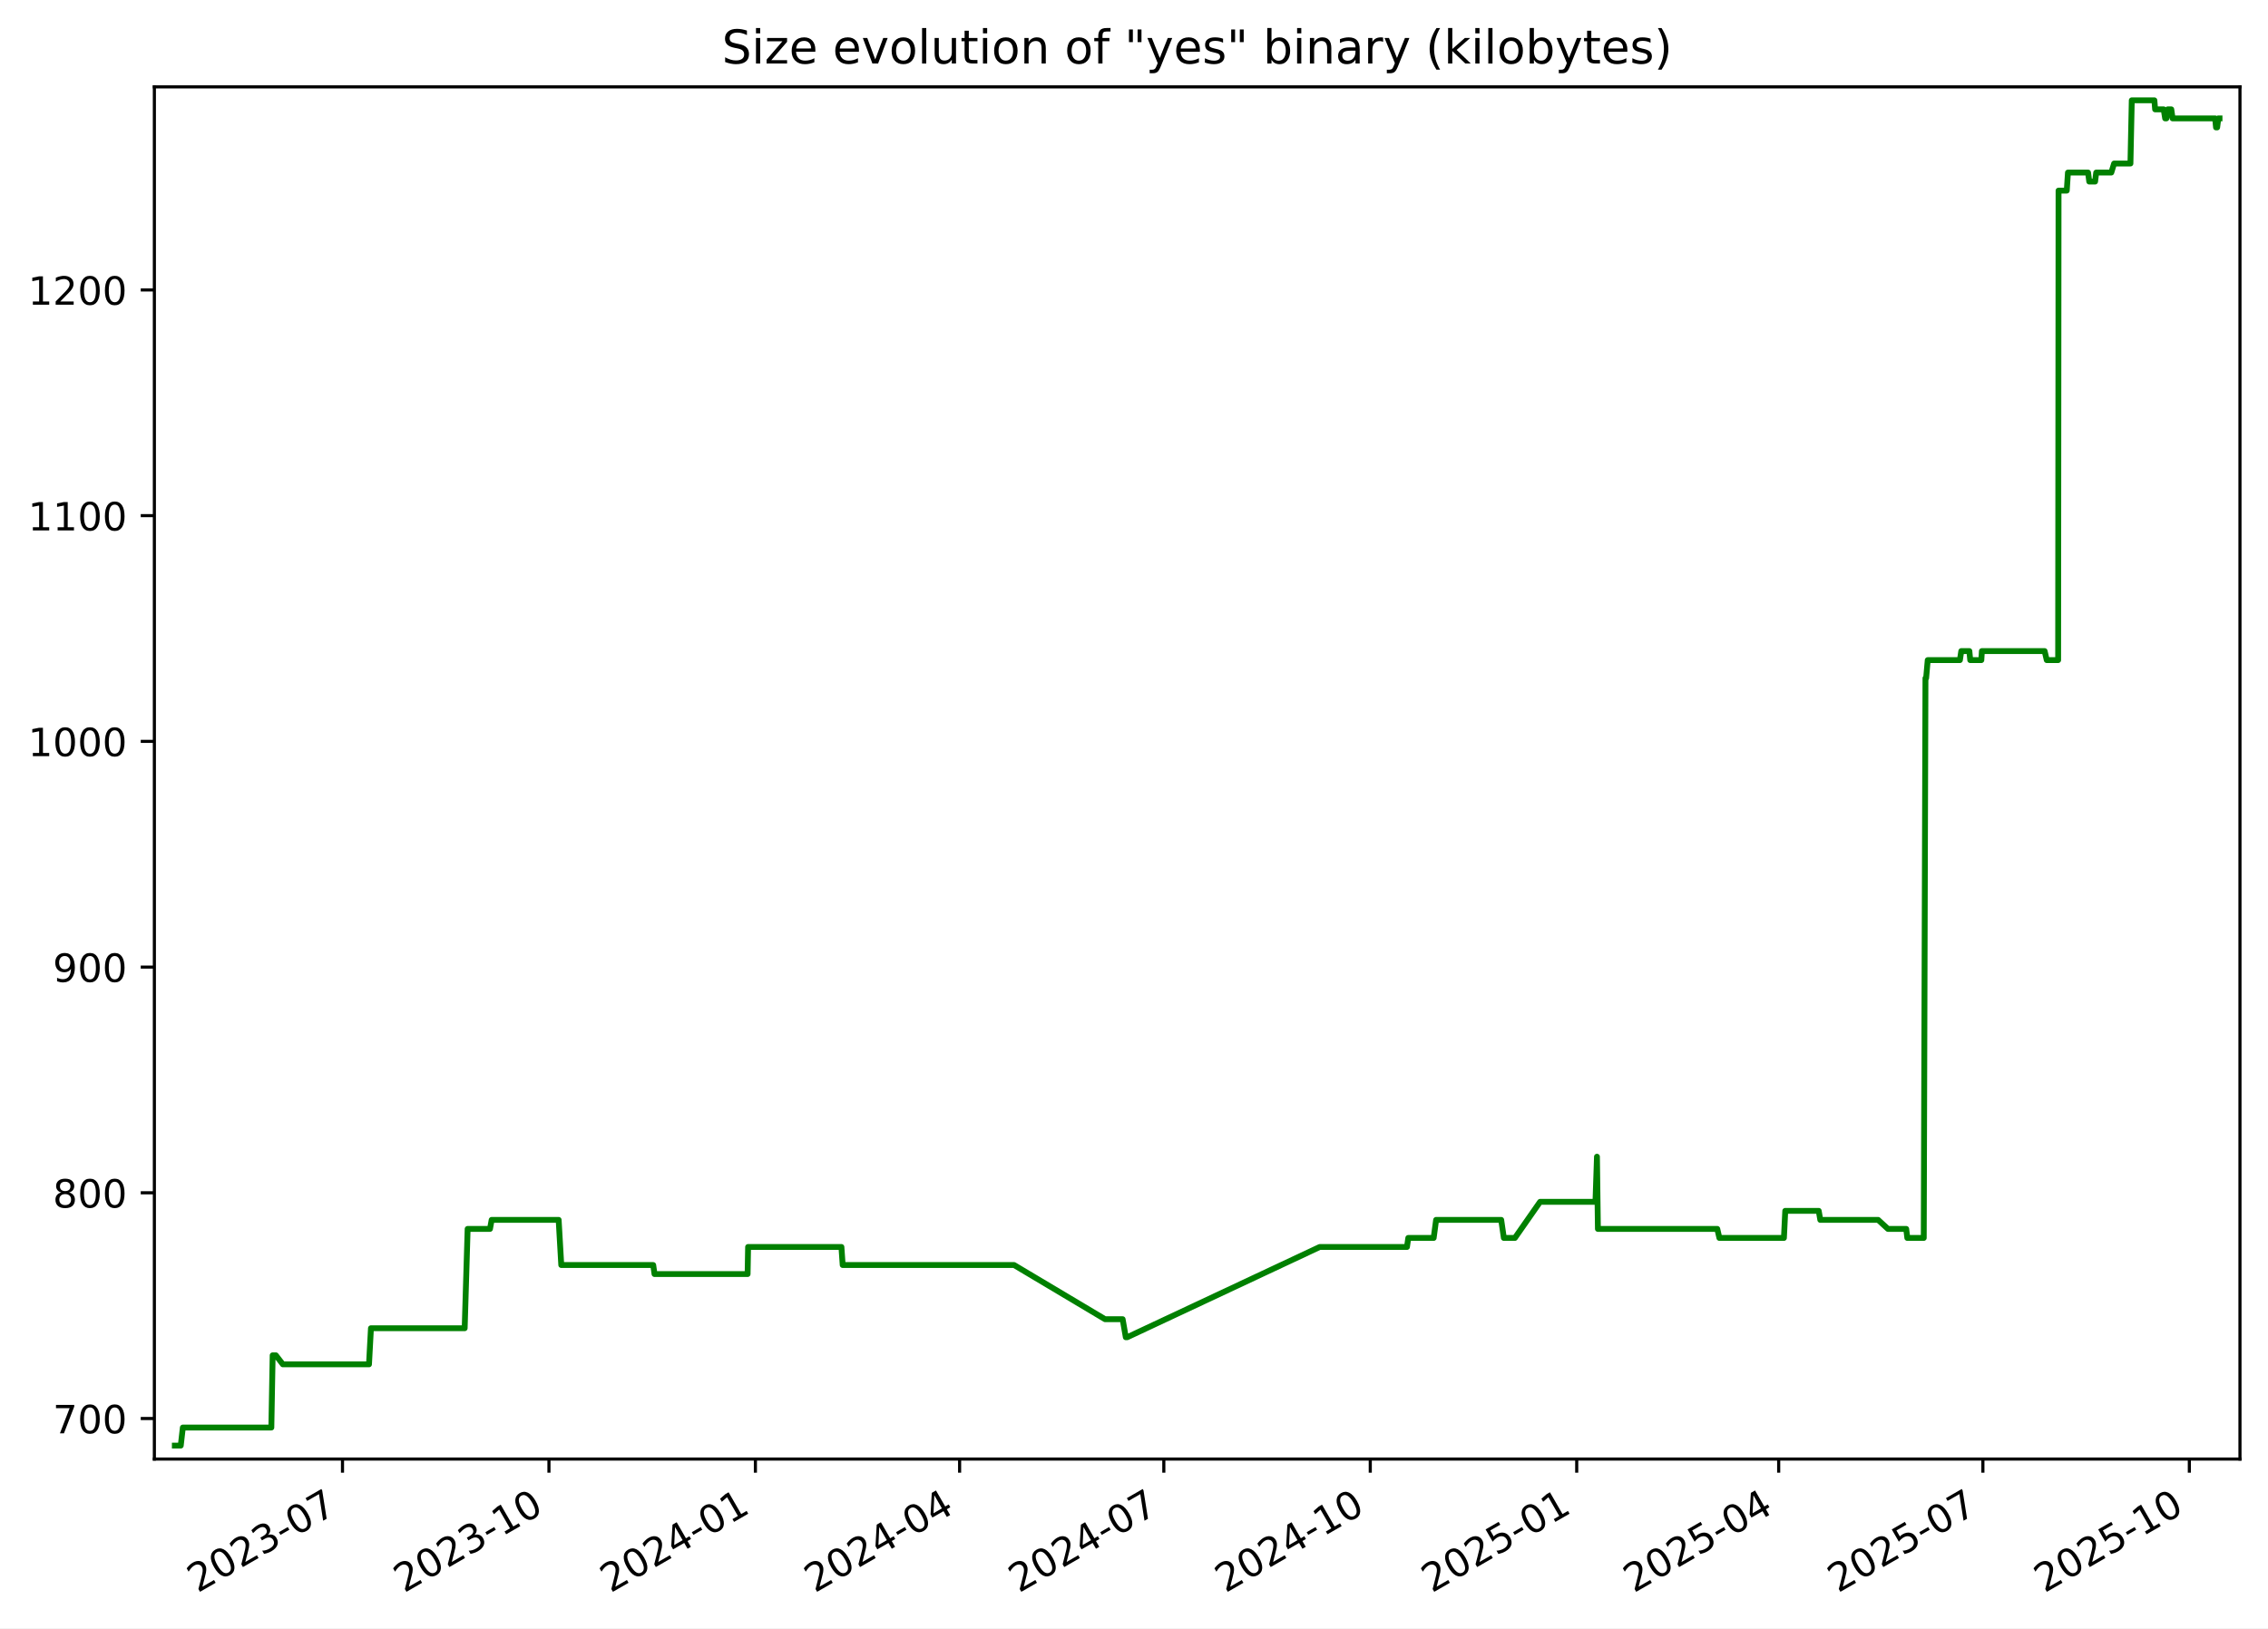
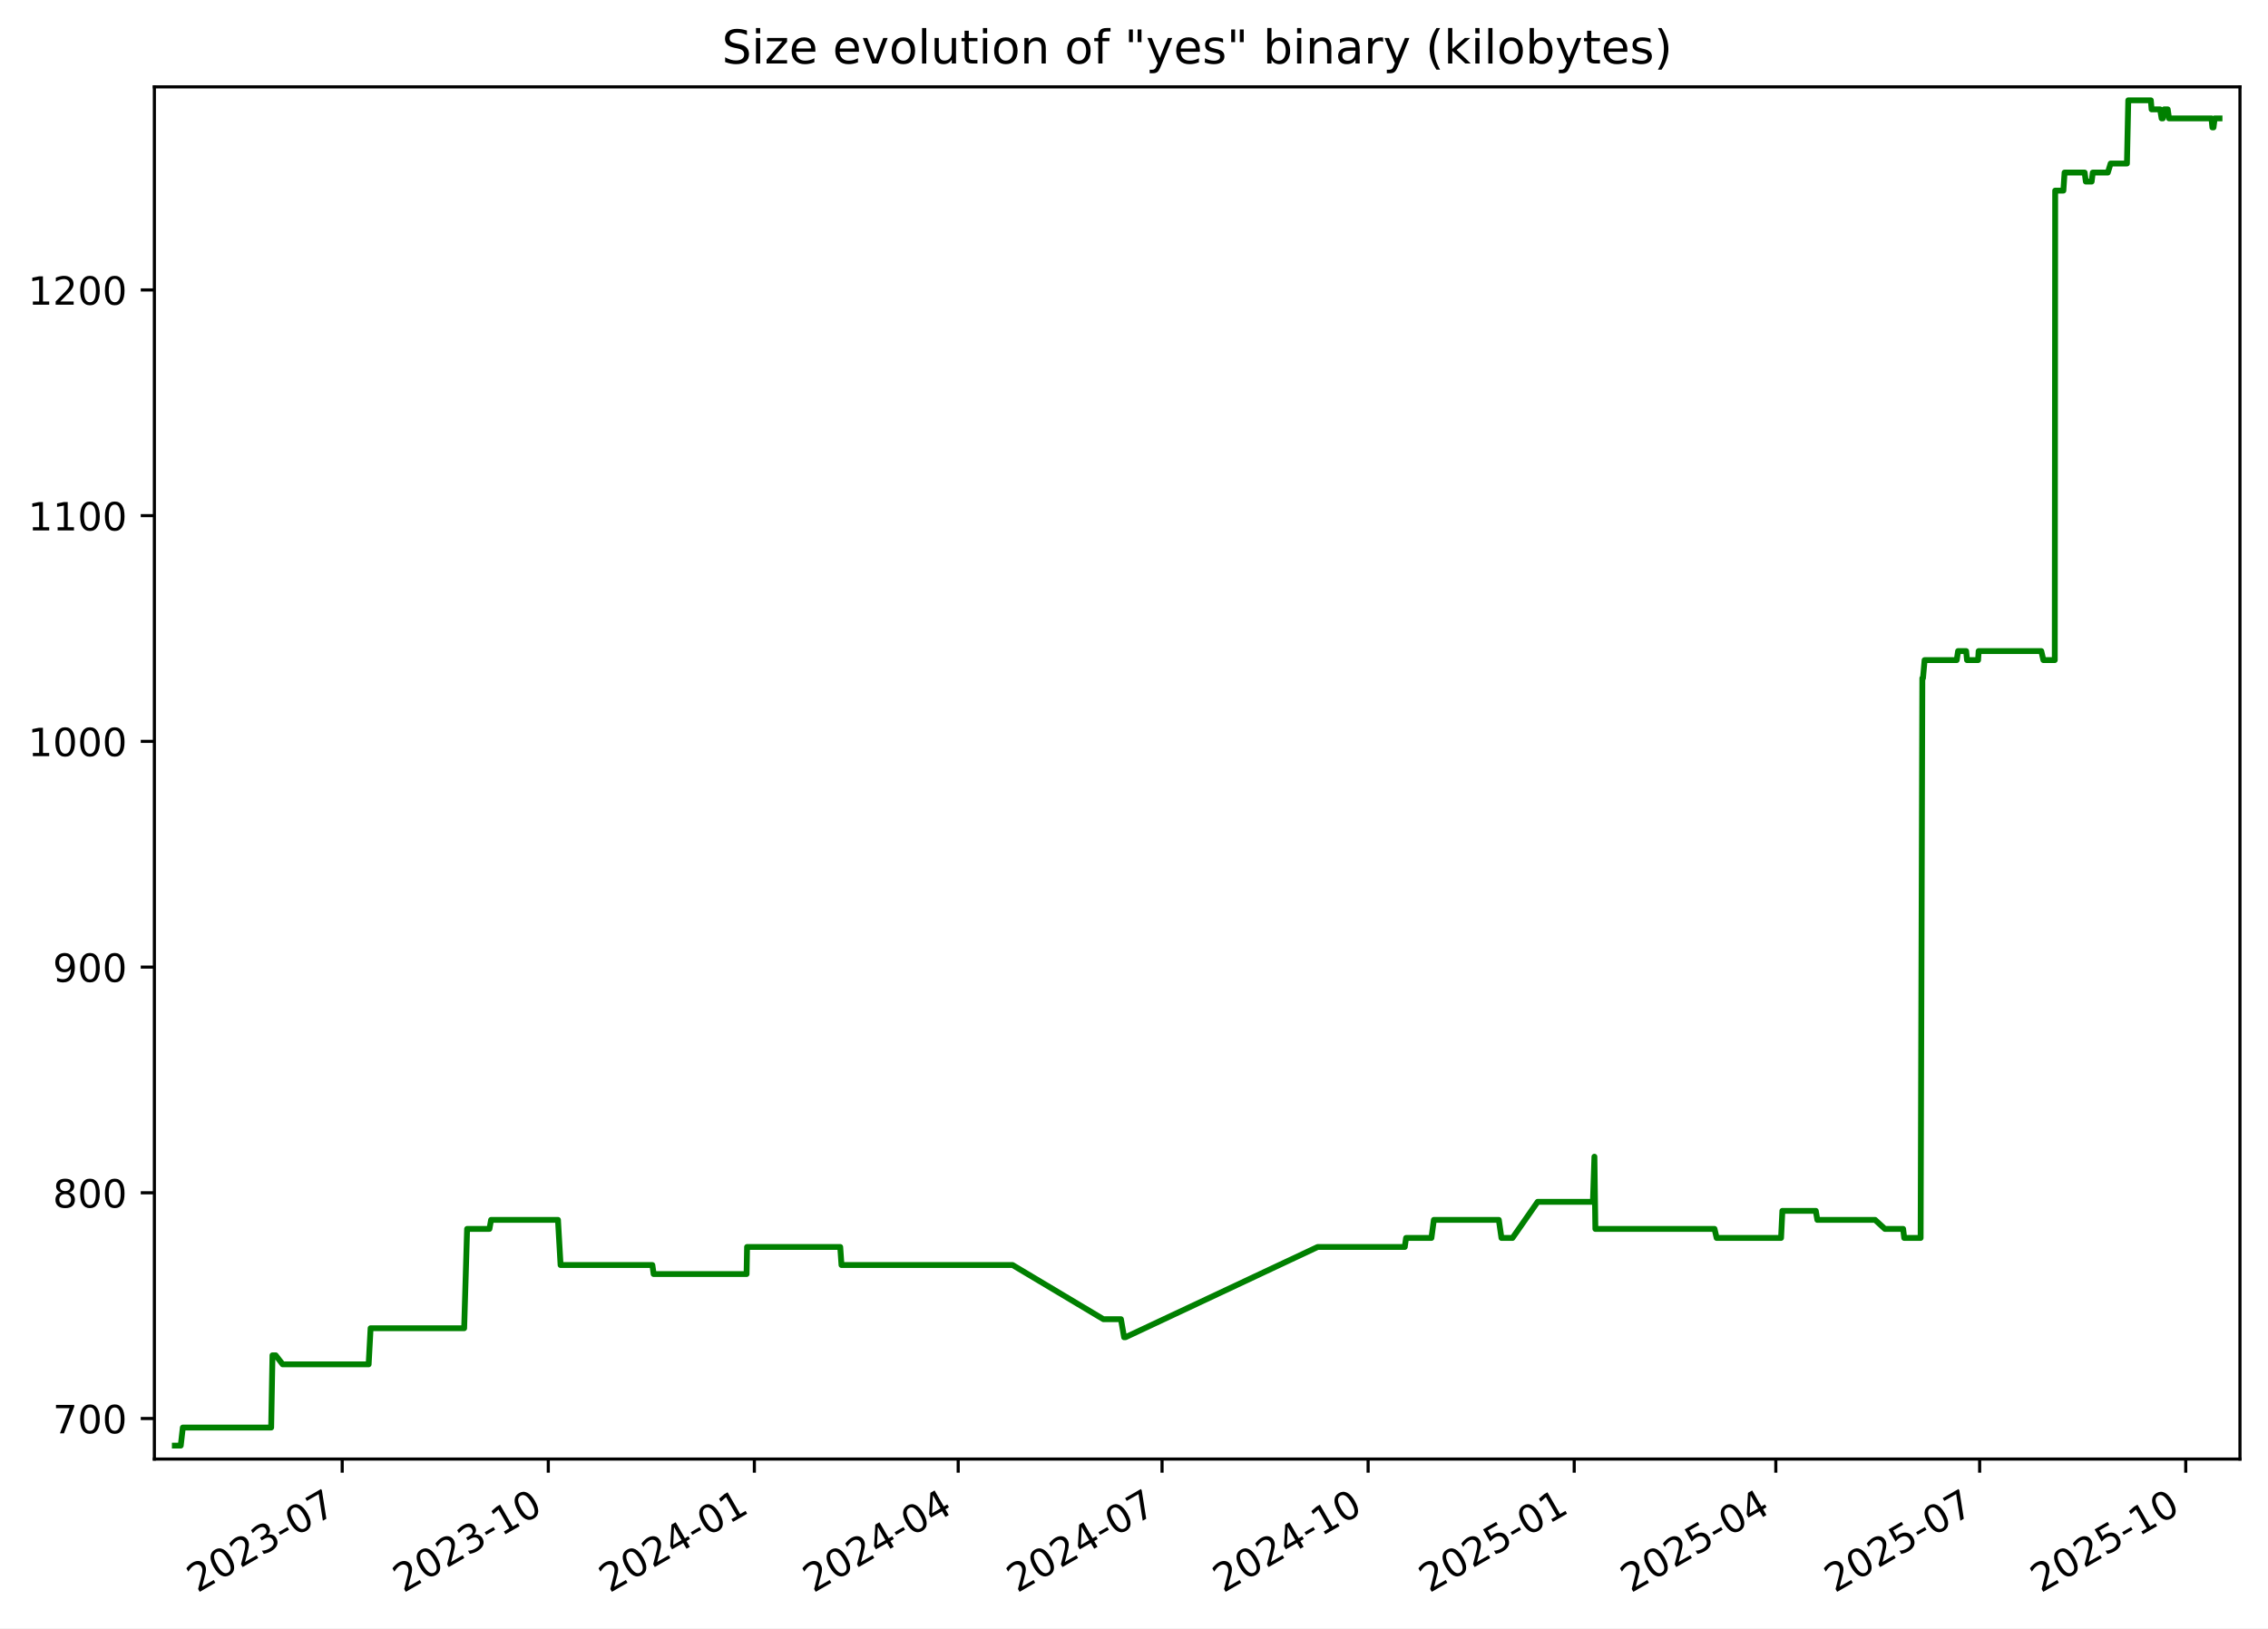
<svg xmlns="http://www.w3.org/2000/svg" xmlns:xlink="http://www.w3.org/1999/xlink" width="582.53pt" height="418.303pt" viewBox="0 0 582.53 418.303" version="1.1">
  <defs>
    <style type="text/css">*{stroke-linejoin: round; stroke-linecap: butt}</style>
  </defs>
  <g id="figure_1">
    <g id="patch_1">
      <path d="M -0 418.303  L 582.53 418.303  L 582.53 0  L -0 0  z " style="fill: #ffffff" />
    </g>
    <g id="axes_1">
      <g id="patch_2">
        <path d="M 39.65 374.83  L 575.33 374.83  L 575.33 22.318  L 39.65 22.318  z " style="fill: #ffffff" />
      </g>
      <g id="matplotlib.axis_1">
        <g id="xtick_1">
          <g id="line2d_1">
            <defs>
-               <path id="m30a5bdcac1" d="M 0 0  L 0 3.5  " style="stroke: #000000; stroke-width: 0.8" />
+               <path id="m0bcf5aaedc" d="M 0 0  L 0 3.5  " style="stroke: #000000; stroke-width: 0.8" />
            </defs>
            <g>
-               <use xlink:href="#m30a5bdcac1" x="87.969" y="374.83" style="stroke: #000000; stroke-width: 0.8" />
+               <use xlink:href="#m0bcf5aaedc" x="87.892" y="374.83" style="stroke: #000000; stroke-width: 0.8" />
            </g>
          </g>
          <g id="text_1">
-             <g transform="translate(50.74411 409.302) rotate(-30) scale(0.1 -0.1)">
+             <g transform="translate(50.66712 409.302) rotate(-30) scale(0.1 -0.1)">
              <defs>
                <path id="DejaVuSans-32" d="M 1228 531  L 3431 531  L 3431 0  L 469 0  L 469 531  Q 828 903 1448 1529  Q 2069 2156 2228 2338  Q 2531 2678 2651 2914  Q 2772 3150 2772 3378  Q 2772 3750 2511 3984  Q 2250 4219 1831 4219  Q 1534 4219 1204 4116  Q 875 4013 500 3803  L 500 4441  Q 881 4594 1212 4672  Q 1544 4750 1819 4750  Q 2544 4750 2975 4387  Q 3406 4025 3406 3419  Q 3406 3131 3298 2873  Q 3191 2616 2906 2266  Q 2828 2175 2409 1742  Q 1991 1309 1228 531  z " transform="scale(0.015625)" />
                <path id="DejaVuSans-30" d="M 2034 4250  Q 1547 4250 1301 3770  Q 1056 3291 1056 2328  Q 1056 1369 1301 889  Q 1547 409 2034 409  Q 2525 409 2770 889  Q 3016 1369 3016 2328  Q 3016 3291 2770 3770  Q 2525 4250 2034 4250  z M 2034 4750  Q 2819 4750 3233 4129  Q 3647 3509 3647 2328  Q 3647 1150 3233 529  Q 2819 -91 2034 -91  Q 1250 -91 836 529  Q 422 1150 422 2328  Q 422 3509 836 4129  Q 1250 4750 2034 4750  z " transform="scale(0.015625)" />
                <path id="DejaVuSans-33" d="M 2597 2516  Q 3050 2419 3304 2112  Q 3559 1806 3559 1356  Q 3559 666 3084 287  Q 2609 -91 1734 -91  Q 1441 -91 1130 -33  Q 819 25 488 141  L 488 750  Q 750 597 1062 519  Q 1375 441 1716 441  Q 2309 441 2620 675  Q 2931 909 2931 1356  Q 2931 1769 2642 2001  Q 2353 2234 1838 2234  L 1294 2234  L 1294 2753  L 1863 2753  Q 2328 2753 2575 2939  Q 2822 3125 2822 3475  Q 2822 3834 2567 4026  Q 2313 4219 1838 4219  Q 1578 4219 1281 4162  Q 984 4106 628 3988  L 628 4550  Q 988 4650 1302 4700  Q 1616 4750 1894 4750  Q 2613 4750 3031 4423  Q 3450 4097 3450 3541  Q 3450 3153 3228 2886  Q 3006 2619 2597 2516  z " transform="scale(0.015625)" />
                <path id="DejaVuSans-2d" d="M 313 2009  L 1997 2009  L 1997 1497  L 313 1497  L 313 2009  z " transform="scale(0.015625)" />
                <path id="DejaVuSans-37" d="M 525 4666  L 3525 4666  L 3525 4397  L 1831 0  L 1172 0  L 2766 4134  L 525 4134  L 525 4666  z " transform="scale(0.015625)" />
              </defs>
              <use xlink:href="#DejaVuSans-32" />
              <use xlink:href="#DejaVuSans-30" x="63.623" />
              <use xlink:href="#DejaVuSans-32" x="127.246" />
              <use xlink:href="#DejaVuSans-33" x="190.869" />
              <use xlink:href="#DejaVuSans-2d" x="254.492" />
              <use xlink:href="#DejaVuSans-30" x="290.576" />
              <use xlink:href="#DejaVuSans-37" x="354.199" />
            </g>
          </g>
        </g>
        <g id="xtick_2">
          <g id="line2d_2">
            <g>
-               <use xlink:href="#m30a5bdcac1" x="140.996" y="374.83" style="stroke: #000000; stroke-width: 0.8" />
+               <use xlink:href="#m0bcf5aaedc" x="140.824" y="374.83" style="stroke: #000000; stroke-width: 0.8" />
            </g>
          </g>
          <g id="text_2">
-             <g transform="translate(103.7707 409.302) rotate(-30) scale(0.1 -0.1)">
+             <g transform="translate(103.5989 409.302) rotate(-30) scale(0.1 -0.1)">
              <defs>
                <path id="DejaVuSans-31" d="M 794 531  L 1825 531  L 1825 4091  L 703 3866  L 703 4441  L 1819 4666  L 2450 4666  L 2450 531  L 3481 531  L 3481 0  L 794 0  L 794 531  z " transform="scale(0.015625)" />
              </defs>
              <use xlink:href="#DejaVuSans-32" />
              <use xlink:href="#DejaVuSans-30" x="63.623" />
              <use xlink:href="#DejaVuSans-32" x="127.246" />
              <use xlink:href="#DejaVuSans-33" x="190.869" />
              <use xlink:href="#DejaVuSans-2d" x="254.492" />
              <use xlink:href="#DejaVuSans-31" x="290.576" />
              <use xlink:href="#DejaVuSans-30" x="354.199" />
            </g>
          </g>
        </g>
        <g id="xtick_3">
          <g id="line2d_3">
            <g>
-               <use xlink:href="#m30a5bdcac1" x="194.022" y="374.83" style="stroke: #000000; stroke-width: 0.8" />
+               <use xlink:href="#m0bcf5aaedc" x="193.756" y="374.83" style="stroke: #000000; stroke-width: 0.8" />
            </g>
          </g>
          <g id="text_3">
-             <g transform="translate(156.7973 409.302) rotate(-30) scale(0.1 -0.1)">
+             <g transform="translate(156.5307 409.302) rotate(-30) scale(0.1 -0.1)">
              <defs>
                <path id="DejaVuSans-34" d="M 2419 4116  L 825 1625  L 2419 1625  L 2419 4116  z M 2253 4666  L 3047 4666  L 3047 1625  L 3713 1625  L 3713 1100  L 3047 1100  L 3047 0  L 2419 0  L 2419 1100  L 313 1100  L 313 1709  L 2253 4666  z " transform="scale(0.015625)" />
              </defs>
              <use xlink:href="#DejaVuSans-32" />
              <use xlink:href="#DejaVuSans-30" x="63.623" />
              <use xlink:href="#DejaVuSans-32" x="127.246" />
              <use xlink:href="#DejaVuSans-34" x="190.869" />
              <use xlink:href="#DejaVuSans-2d" x="254.492" />
              <use xlink:href="#DejaVuSans-30" x="290.576" />
              <use xlink:href="#DejaVuSans-31" x="354.199" />
            </g>
          </g>
        </g>
        <g id="xtick_4">
          <g id="line2d_4">
            <g>
-               <use xlink:href="#m30a5bdcac1" x="246.472" y="374.83" style="stroke: #000000; stroke-width: 0.8" />
+               <use xlink:href="#m0bcf5aaedc" x="246.112" y="374.83" style="stroke: #000000; stroke-width: 0.8" />
            </g>
          </g>
          <g id="text_4">
-             <g transform="translate(209.2476 409.302) rotate(-30) scale(0.1 -0.1)">
+             <g transform="translate(208.8872 409.302) rotate(-30) scale(0.1 -0.1)">
              <use xlink:href="#DejaVuSans-32" />
              <use xlink:href="#DejaVuSans-30" x="63.623" />
              <use xlink:href="#DejaVuSans-32" x="127.246" />
              <use xlink:href="#DejaVuSans-34" x="190.869" />
              <use xlink:href="#DejaVuSans-2d" x="254.492" />
              <use xlink:href="#DejaVuSans-30" x="290.576" />
              <use xlink:href="#DejaVuSans-34" x="354.199" />
            </g>
          </g>
        </g>
        <g id="xtick_5">
          <g id="line2d_5">
            <g>
-               <use xlink:href="#m30a5bdcac1" x="298.923" y="374.83" style="stroke: #000000; stroke-width: 0.8" />
+               <use xlink:href="#m0bcf5aaedc" x="298.469" y="374.83" style="stroke: #000000; stroke-width: 0.8" />
            </g>
          </g>
          <g id="text_5">
-             <g transform="translate(261.6978 409.302) rotate(-30) scale(0.1 -0.1)">
+             <g transform="translate(261.2437 409.302) rotate(-30) scale(0.1 -0.1)">
              <use xlink:href="#DejaVuSans-32" />
              <use xlink:href="#DejaVuSans-30" x="63.623" />
              <use xlink:href="#DejaVuSans-32" x="127.246" />
              <use xlink:href="#DejaVuSans-34" x="190.869" />
              <use xlink:href="#DejaVuSans-2d" x="254.492" />
              <use xlink:href="#DejaVuSans-30" x="290.576" />
              <use xlink:href="#DejaVuSans-37" x="354.199" />
            </g>
          </g>
        </g>
        <g id="xtick_6">
          <g id="line2d_6">
            <g>
-               <use xlink:href="#m30a5bdcac1" x="351.949" y="374.83" style="stroke: #000000; stroke-width: 0.8" />
+               <use xlink:href="#m0bcf5aaedc" x="351.4" y="374.83" style="stroke: #000000; stroke-width: 0.8" />
            </g>
          </g>
          <g id="text_6">
-             <g transform="translate(314.7244 409.302) rotate(-30) scale(0.1 -0.1)">
+             <g transform="translate(314.1755 409.302) rotate(-30) scale(0.1 -0.1)">
              <use xlink:href="#DejaVuSans-32" />
              <use xlink:href="#DejaVuSans-30" x="63.623" />
              <use xlink:href="#DejaVuSans-32" x="127.246" />
              <use xlink:href="#DejaVuSans-34" x="190.869" />
              <use xlink:href="#DejaVuSans-2d" x="254.492" />
              <use xlink:href="#DejaVuSans-31" x="290.576" />
              <use xlink:href="#DejaVuSans-30" x="354.199" />
            </g>
          </g>
        </g>
        <g id="xtick_7">
          <g id="line2d_7">
            <g>
-               <use xlink:href="#m30a5bdcac1" x="404.976" y="374.83" style="stroke: #000000; stroke-width: 0.8" />
+               <use xlink:href="#m0bcf5aaedc" x="404.332" y="374.83" style="stroke: #000000; stroke-width: 0.8" />
            </g>
          </g>
          <g id="text_7">
-             <g transform="translate(367.751 409.302) rotate(-30) scale(0.1 -0.1)">
+             <g transform="translate(367.1073 409.302) rotate(-30) scale(0.1 -0.1)">
              <defs>
                <path id="DejaVuSans-35" d="M 691 4666  L 3169 4666  L 3169 4134  L 1269 4134  L 1269 2991  Q 1406 3038 1543 3061  Q 1681 3084 1819 3084  Q 2600 3084 3056 2656  Q 3513 2228 3513 1497  Q 3513 744 3044 326  Q 2575 -91 1722 -91  Q 1428 -91 1123 -41  Q 819 9 494 109  L 494 744  Q 775 591 1075 516  Q 1375 441 1709 441  Q 2250 441 2565 725  Q 2881 1009 2881 1497  Q 2881 1984 2565 2268  Q 2250 2553 1709 2553  Q 1456 2553 1204 2497  Q 953 2441 691 2322  L 691 4666  z " transform="scale(0.015625)" />
              </defs>
              <use xlink:href="#DejaVuSans-32" />
              <use xlink:href="#DejaVuSans-30" x="63.623" />
              <use xlink:href="#DejaVuSans-32" x="127.246" />
              <use xlink:href="#DejaVuSans-35" x="190.869" />
              <use xlink:href="#DejaVuSans-2d" x="254.492" />
              <use xlink:href="#DejaVuSans-30" x="290.576" />
              <use xlink:href="#DejaVuSans-31" x="354.199" />
            </g>
          </g>
        </g>
        <g id="xtick_8">
          <g id="line2d_8">
            <g>
-               <use xlink:href="#m30a5bdcac1" x="456.85" y="374.83" style="stroke: #000000; stroke-width: 0.8" />
+               <use xlink:href="#m0bcf5aaedc" x="456.113" y="374.83" style="stroke: #000000; stroke-width: 0.8" />
            </g>
          </g>
          <g id="text_8">
-             <g transform="translate(419.6249 409.302) rotate(-30) scale(0.1 -0.1)">
+             <g transform="translate(418.8884 409.302) rotate(-30) scale(0.1 -0.1)">
              <use xlink:href="#DejaVuSans-32" />
              <use xlink:href="#DejaVuSans-30" x="63.623" />
              <use xlink:href="#DejaVuSans-32" x="127.246" />
              <use xlink:href="#DejaVuSans-35" x="190.869" />
              <use xlink:href="#DejaVuSans-2d" x="254.492" />
              <use xlink:href="#DejaVuSans-30" x="290.576" />
              <use xlink:href="#DejaVuSans-34" x="354.199" />
            </g>
          </g>
        </g>
        <g id="xtick_9">
          <g id="line2d_9">
            <g>
-               <use xlink:href="#m30a5bdcac1" x="509.3" y="374.83" style="stroke: #000000; stroke-width: 0.8" />
+               <use xlink:href="#m0bcf5aaedc" x="508.47" y="374.83" style="stroke: #000000; stroke-width: 0.8" />
            </g>
          </g>
          <g id="text_9">
-             <g transform="translate(472.0751 409.302) rotate(-30) scale(0.1 -0.1)">
+             <g transform="translate(471.2449 409.302) rotate(-30) scale(0.1 -0.1)">
              <use xlink:href="#DejaVuSans-32" />
              <use xlink:href="#DejaVuSans-30" x="63.623" />
              <use xlink:href="#DejaVuSans-32" x="127.246" />
              <use xlink:href="#DejaVuSans-35" x="190.869" />
              <use xlink:href="#DejaVuSans-2d" x="254.492" />
              <use xlink:href="#DejaVuSans-30" x="290.576" />
              <use xlink:href="#DejaVuSans-37" x="354.199" />
            </g>
          </g>
        </g>
        <g id="xtick_10">
          <g id="line2d_10">
            <g>
-               <use xlink:href="#m30a5bdcac1" x="562.327" y="374.83" style="stroke: #000000; stroke-width: 0.8" />
+               <use xlink:href="#m0bcf5aaedc" x="561.402" y="374.83" style="stroke: #000000; stroke-width: 0.8" />
            </g>
          </g>
          <g id="text_10">
-             <g transform="translate(525.1017 409.302) rotate(-30) scale(0.1 -0.1)">
+             <g transform="translate(524.1767 409.302) rotate(-30) scale(0.1 -0.1)">
              <use xlink:href="#DejaVuSans-32" />
              <use xlink:href="#DejaVuSans-30" x="63.623" />
              <use xlink:href="#DejaVuSans-32" x="127.246" />
              <use xlink:href="#DejaVuSans-35" x="190.869" />
              <use xlink:href="#DejaVuSans-2d" x="254.492" />
              <use xlink:href="#DejaVuSans-31" x="290.576" />
              <use xlink:href="#DejaVuSans-30" x="354.199" />
            </g>
          </g>
        </g>
      </g>
      <g id="matplotlib.axis_2">
        <g id="ytick_1">
          <g id="line2d_11">
            <defs>
-               <path id="m20253a9870" d="M 0 0  L -3.5 0  " style="stroke: #000000; stroke-width: 0.8" />
+               <path id="m8750e92af1" d="M 0 0  L -3.5 0  " style="stroke: #000000; stroke-width: 0.8" />
            </defs>
            <g>
-               <use xlink:href="#m20253a9870" x="39.65" y="364.416" style="stroke: #000000; stroke-width: 0.8" />
+               <use xlink:href="#m8750e92af1" x="39.65" y="364.416" style="stroke: #000000; stroke-width: 0.8" />
            </g>
          </g>
          <g id="text_11">
            <g transform="translate(13.5625 368.215) scale(0.1 -0.1)">
              <use xlink:href="#DejaVuSans-37" />
              <use xlink:href="#DejaVuSans-30" x="63.623" />
              <use xlink:href="#DejaVuSans-30" x="127.246" />
            </g>
          </g>
        </g>
        <g id="ytick_2">
          <g id="line2d_12">
            <g>
-               <use xlink:href="#m20253a9870" x="39.65" y="306.429" style="stroke: #000000; stroke-width: 0.8" />
+               <use xlink:href="#m8750e92af1" x="39.65" y="306.429" style="stroke: #000000; stroke-width: 0.8" />
            </g>
          </g>
          <g id="text_12">
            <g transform="translate(13.5625 310.2284) scale(0.1 -0.1)">
              <defs>
                <path id="DejaVuSans-38" d="M 2034 2216  Q 1584 2216 1326 1975  Q 1069 1734 1069 1313  Q 1069 891 1326 650  Q 1584 409 2034 409  Q 2484 409 2743 651  Q 3003 894 3003 1313  Q 3003 1734 2745 1975  Q 2488 2216 2034 2216  z M 1403 2484  Q 997 2584 770 2862  Q 544 3141 544 3541  Q 544 4100 942 4425  Q 1341 4750 2034 4750  Q 2731 4750 3128 4425  Q 3525 4100 3525 3541  Q 3525 3141 3298 2862  Q 3072 2584 2669 2484  Q 3125 2378 3379 2068  Q 3634 1759 3634 1313  Q 3634 634 3220 271  Q 2806 -91 2034 -91  Q 1263 -91 848 271  Q 434 634 434 1313  Q 434 1759 690 2068  Q 947 2378 1403 2484  z M 1172 3481  Q 1172 3119 1398 2916  Q 1625 2713 2034 2713  Q 2441 2713 2670 2916  Q 2900 3119 2900 3481  Q 2900 3844 2670 4047  Q 2441 4250 2034 4250  Q 1625 4250 1398 4047  Q 1172 3844 1172 3481  z " transform="scale(0.015625)" />
              </defs>
              <use xlink:href="#DejaVuSans-38" />
              <use xlink:href="#DejaVuSans-30" x="63.623" />
              <use xlink:href="#DejaVuSans-30" x="127.246" />
            </g>
          </g>
        </g>
        <g id="ytick_3">
          <g id="line2d_13">
            <g>
-               <use xlink:href="#m20253a9870" x="39.65" y="248.443" style="stroke: #000000; stroke-width: 0.8" />
+               <use xlink:href="#m8750e92af1" x="39.65" y="248.443" style="stroke: #000000; stroke-width: 0.8" />
            </g>
          </g>
          <g id="text_13">
            <g transform="translate(13.5625 252.2418) scale(0.1 -0.1)">
              <defs>
                <path id="DejaVuSans-39" d="M 703 97  L 703 672  Q 941 559 1184 500  Q 1428 441 1663 441  Q 2288 441 2617 861  Q 2947 1281 2994 2138  Q 2813 1869 2534 1725  Q 2256 1581 1919 1581  Q 1219 1581 811 2004  Q 403 2428 403 3163  Q 403 3881 828 4315  Q 1253 4750 1959 4750  Q 2769 4750 3195 4129  Q 3622 3509 3622 2328  Q 3622 1225 3098 567  Q 2575 -91 1691 -91  Q 1453 -91 1209 -44  Q 966 3 703 97  z M 1959 2075  Q 2384 2075 2632 2365  Q 2881 2656 2881 3163  Q 2881 3666 2632 3958  Q 2384 4250 1959 4250  Q 1534 4250 1286 3958  Q 1038 3666 1038 3163  Q 1038 2656 1286 2365  Q 1534 2075 1959 2075  z " transform="scale(0.015625)" />
              </defs>
              <use xlink:href="#DejaVuSans-39" />
              <use xlink:href="#DejaVuSans-30" x="63.623" />
              <use xlink:href="#DejaVuSans-30" x="127.246" />
            </g>
          </g>
        </g>
        <g id="ytick_4">
          <g id="line2d_14">
            <g>
-               <use xlink:href="#m20253a9870" x="39.65" y="190.456" style="stroke: #000000; stroke-width: 0.8" />
+               <use xlink:href="#m8750e92af1" x="39.65" y="190.456" style="stroke: #000000; stroke-width: 0.8" />
            </g>
          </g>
          <g id="text_14">
            <g transform="translate(7.2 194.2552) scale(0.1 -0.1)">
              <use xlink:href="#DejaVuSans-31" />
              <use xlink:href="#DejaVuSans-30" x="63.623" />
              <use xlink:href="#DejaVuSans-30" x="127.246" />
              <use xlink:href="#DejaVuSans-30" x="190.869" />
            </g>
          </g>
        </g>
        <g id="ytick_5">
          <g id="line2d_15">
            <g>
-               <use xlink:href="#m20253a9870" x="39.65" y="132.469" style="stroke: #000000; stroke-width: 0.8" />
+               <use xlink:href="#m8750e92af1" x="39.65" y="132.469" style="stroke: #000000; stroke-width: 0.8" />
            </g>
          </g>
          <g id="text_15">
            <g transform="translate(7.2 136.2686) scale(0.1 -0.1)">
              <use xlink:href="#DejaVuSans-31" />
              <use xlink:href="#DejaVuSans-31" x="63.623" />
              <use xlink:href="#DejaVuSans-30" x="127.246" />
              <use xlink:href="#DejaVuSans-30" x="190.869" />
            </g>
          </g>
        </g>
        <g id="ytick_6">
          <g id="line2d_16">
            <g>
-               <use xlink:href="#m20253a9870" x="39.65" y="74.483" style="stroke: #000000; stroke-width: 0.8" />
+               <use xlink:href="#m8750e92af1" x="39.65" y="74.483" style="stroke: #000000; stroke-width: 0.8" />
            </g>
          </g>
          <g id="text_16">
            <g transform="translate(7.2 78.28207) scale(0.1 -0.1)">
              <use xlink:href="#DejaVuSans-31" />
              <use xlink:href="#DejaVuSans-32" x="63.623" />
              <use xlink:href="#DejaVuSans-30" x="127.246" />
              <use xlink:href="#DejaVuSans-30" x="190.869" />
            </g>
          </g>
        </g>
      </g>
      <g id="line2d_17">
-         <path d="M 44.902 371.374  L 46.428 371.374  L 46.961 366.735  L 69.694 366.735  L 70.031 348.179  L 70.855 348.179  L 72.651 350.499  L 94.776 350.499  L 95.278 341.221  L 119.352 341.221  L 120.111 315.707  L 125.854 315.707  L 126.278 313.388  L 143.491 313.388  L 144.16 324.985  L 167.779 324.985  L 168.109 327.304  L 192.022 327.304  L 192.146 320.346  L 216.118 320.346  L 216.441 324.985  L 260.467 324.985  L 283.828 338.902  L 288.349 338.902  L 289.161 343.541  L 289.512 343.541  L 338.972 320.346  L 361.377 320.346  L 361.712 318.026  L 368.237 318.026  L 368.86 313.388  L 385.582 313.388  L 386.258 318.026  L 389.096 318.026  L 395.57 308.749  L 409.792 308.749  L 410.176 297.151  L 410.418 315.707  L 441.079 315.707  L 441.621 318.026  L 458.198 318.026  L 458.537 311.068  L 467.136 311.068  L 467.538 313.388  L 482.396 313.388  L 484.915 315.707  L 489.61 315.707  L 489.887 318.026  L 494.113 318.026  L 494.55 174.22  L 494.721 174.22  L 495.132 169.581  L 503.398 169.581  L 503.748 167.261  L 505.826 167.261  L 506.049 169.581  L 508.903 169.581  L 509.039 167.261  L 525.158 167.261  L 525.703 169.581  L 528.63 169.581  L 528.733 48.969  L 530.843 48.969  L 531.147 44.33  L 536.315 44.33  L 536.62 46.649  L 538.118 46.649  L 538.405 44.33  L 542.282 44.33  L 543.002 42.01  L 547.198 42.01  L 547.541 25.774  L 553.348 25.774  L 553.539 28.094  L 555.736 28.094  L 556.116 30.413  L 556.438 30.413  L 556.769 28.094  L 557.69 28.094  L 558.025 30.413  L 568.949 30.413  L 569.181 32.733  L 569.473 32.733  L 569.773 30.413  L 570.078 30.413  L 570.078 30.413  " clip-path="url(#p5b7ad49c5a)" style="fill: none; stroke: #008000; stroke-width: 1.5; stroke-linecap: square" />
+         <path d="M 44.902 371.374  L 46.425 371.374  L 46.958 366.735  L 69.649 366.735  L 69.986 348.179  L 70.808 348.179  L 72.602 350.499  L 94.687 350.499  L 95.188 341.221  L 119.219 341.221  L 119.976 315.707  L 125.71 315.707  L 126.132 313.388  L 143.315 313.388  L 143.982 324.985  L 167.559 324.985  L 167.889 327.304  L 191.759 327.304  L 191.883 320.346  L 215.812 320.346  L 216.135 324.985  L 260.082 324.985  L 283.401 338.902  L 287.914 338.902  L 288.724 343.541  L 289.075 343.541  L 338.446 320.346  L 360.811 320.346  L 361.146 318.026  L 367.659 318.026  L 368.281 313.388  L 384.973 313.388  L 385.648 318.026  L 388.481 318.026  L 394.943 308.749  L 409.139 308.749  L 409.523 297.151  L 409.764 315.707  L 440.37 315.707  L 440.912 318.026  L 457.459 318.026  L 457.798 311.068  L 466.381 311.068  L 466.782 313.388  L 481.614 313.388  L 484.128 315.707  L 488.815 315.707  L 489.092 318.026  L 493.31 318.026  L 493.747 174.22  L 493.917 174.22  L 494.328 169.581  L 502.578 169.581  L 502.927 167.261  L 505.002 167.261  L 505.224 169.581  L 508.074 169.581  L 508.209 167.261  L 524.3 167.261  L 524.843 169.581  L 527.765 169.581  L 527.868 48.969  L 529.975 48.969  L 530.278 44.33  L 535.437 44.33  L 535.741 46.649  L 537.236 46.649  L 537.522 44.33  L 541.393 44.33  L 542.111 42.01  L 546.3 42.01  L 546.642 25.774  L 552.44 25.774  L 552.63 28.094  L 554.822 28.094  L 555.202 30.413  L 555.524 30.413  L 555.854 28.094  L 556.774 28.094  L 557.108 30.413  L 568.012 30.413  L 568.244 32.733  L 568.535 32.733  L 568.834 30.413  L 570.078 30.413  L 570.078 30.413  " clip-path="url(#p212962095b)" style="fill: none; stroke: #008000; stroke-width: 1.5; stroke-linecap: square" />
      </g>
      <g id="patch_3">
        <path d="M 39.65 374.83  L 39.65 22.318  " style="fill: none; stroke: #000000; stroke-width: 0.8; stroke-linejoin: miter; stroke-linecap: square" />
      </g>
      <g id="patch_4">
        <path d="M 575.33 374.83  L 575.33 22.318  " style="fill: none; stroke: #000000; stroke-width: 0.8; stroke-linejoin: miter; stroke-linecap: square" />
      </g>
      <g id="patch_5">
        <path d="M 39.65 374.83  L 575.33 374.83  " style="fill: none; stroke: #000000; stroke-width: 0.8; stroke-linejoin: miter; stroke-linecap: square" />
      </g>
      <g id="patch_6">
        <path d="M 39.65 22.318  L 575.33 22.318  " style="fill: none; stroke: #000000; stroke-width: 0.8; stroke-linejoin: miter; stroke-linecap: square" />
      </g>
      <g id="text_17">
        <g transform="translate(185.4256 16.31812) scale(0.12 -0.12)">
          <defs>
            <path id="DejaVuSans-53" d="M 3425 4513  L 3425 3897  Q 3066 4069 2747 4153  Q 2428 4238 2131 4238  Q 1616 4238 1336 4038  Q 1056 3838 1056 3469  Q 1056 3159 1242 3001  Q 1428 2844 1947 2747  L 2328 2669  Q 3034 2534 3370 2195  Q 3706 1856 3706 1288  Q 3706 609 3251 259  Q 2797 -91 1919 -91  Q 1588 -91 1214 -16  Q 841 59 441 206  L 441 856  Q 825 641 1194 531  Q 1563 422 1919 422  Q 2459 422 2753 634  Q 3047 847 3047 1241  Q 3047 1584 2836 1778  Q 2625 1972 2144 2069  L 1759 2144  Q 1053 2284 737 2584  Q 422 2884 422 3419  Q 422 4038 858 4394  Q 1294 4750 2059 4750  Q 2388 4750 2728 4690  Q 3069 4631 3425 4513  z " transform="scale(0.015625)" />
            <path id="DejaVuSans-69" d="M 603 3500  L 1178 3500  L 1178 0  L 603 0  L 603 3500  z M 603 4863  L 1178 4863  L 1178 4134  L 603 4134  L 603 4863  z " transform="scale(0.015625)" />
            <path id="DejaVuSans-7a" d="M 353 3500  L 3084 3500  L 3084 2975  L 922 459  L 3084 459  L 3084 0  L 275 0  L 275 525  L 2438 3041  L 353 3041  L 353 3500  z " transform="scale(0.015625)" />
            <path id="DejaVuSans-65" d="M 3597 1894  L 3597 1613  L 953 1613  Q 991 1019 1311 708  Q 1631 397 2203 397  Q 2534 397 2845 478  Q 3156 559 3463 722  L 3463 178  Q 3153 47 2828 -22  Q 2503 -91 2169 -91  Q 1331 -91 842 396  Q 353 884 353 1716  Q 353 2575 817 3079  Q 1281 3584 2069 3584  Q 2775 3584 3186 3129  Q 3597 2675 3597 1894  z M 3022 2063  Q 3016 2534 2758 2815  Q 2500 3097 2075 3097  Q 1594 3097 1305 2825  Q 1016 2553 972 2059  L 3022 2063  z " transform="scale(0.015625)" />
            <path id="DejaVuSans-20" transform="scale(0.015625)" />
            <path id="DejaVuSans-76" d="M 191 3500  L 800 3500  L 1894 563  L 2988 3500  L 3597 3500  L 2284 0  L 1503 0  L 191 3500  z " transform="scale(0.015625)" />
            <path id="DejaVuSans-6f" d="M 1959 3097  Q 1497 3097 1228 2736  Q 959 2375 959 1747  Q 959 1119 1226 758  Q 1494 397 1959 397  Q 2419 397 2687 759  Q 2956 1122 2956 1747  Q 2956 2369 2687 2733  Q 2419 3097 1959 3097  z M 1959 3584  Q 2709 3584 3137 3096  Q 3566 2609 3566 1747  Q 3566 888 3137 398  Q 2709 -91 1959 -91  Q 1206 -91 779 398  Q 353 888 353 1747  Q 353 2609 779 3096  Q 1206 3584 1959 3584  z " transform="scale(0.015625)" />
            <path id="DejaVuSans-6c" d="M 603 4863  L 1178 4863  L 1178 0  L 603 0  L 603 4863  z " transform="scale(0.015625)" />
            <path id="DejaVuSans-75" d="M 544 1381  L 544 3500  L 1119 3500  L 1119 1403  Q 1119 906 1312 657  Q 1506 409 1894 409  Q 2359 409 2629 706  Q 2900 1003 2900 1516  L 2900 3500  L 3475 3500  L 3475 0  L 2900 0  L 2900 538  Q 2691 219 2414 64  Q 2138 -91 1772 -91  Q 1169 -91 856 284  Q 544 659 544 1381  z M 1991 3584  L 1991 3584  z " transform="scale(0.015625)" />
            <path id="DejaVuSans-74" d="M 1172 4494  L 1172 3500  L 2356 3500  L 2356 3053  L 1172 3053  L 1172 1153  Q 1172 725 1289 603  Q 1406 481 1766 481  L 2356 481  L 2356 0  L 1766 0  Q 1100 0 847 248  Q 594 497 594 1153  L 594 3053  L 172 3053  L 172 3500  L 594 3500  L 594 4494  L 1172 4494  z " transform="scale(0.015625)" />
            <path id="DejaVuSans-6e" d="M 3513 2113  L 3513 0  L 2938 0  L 2938 2094  Q 2938 2591 2744 2837  Q 2550 3084 2163 3084  Q 1697 3084 1428 2787  Q 1159 2491 1159 1978  L 1159 0  L 581 0  L 581 3500  L 1159 3500  L 1159 2956  Q 1366 3272 1645 3428  Q 1925 3584 2291 3584  Q 2894 3584 3203 3211  Q 3513 2838 3513 2113  z " transform="scale(0.015625)" />
            <path id="DejaVuSans-66" d="M 2375 4863  L 2375 4384  L 1825 4384  Q 1516 4384 1395 4259  Q 1275 4134 1275 3809  L 1275 3500  L 2222 3500  L 2222 3053  L 1275 3053  L 1275 0  L 697 0  L 697 3053  L 147 3053  L 147 3500  L 697 3500  L 697 3744  Q 697 4328 969 4595  Q 1241 4863 1831 4863  L 2375 4863  z " transform="scale(0.015625)" />
            <path id="DejaVuSans-22" d="M 1147 4666  L 1147 2931  L 616 2931  L 616 4666  L 1147 4666  z M 2328 4666  L 2328 2931  L 1797 2931  L 1797 4666  L 2328 4666  z " transform="scale(0.015625)" />
            <path id="DejaVuSans-79" d="M 2059 -325  Q 1816 -950 1584 -1140  Q 1353 -1331 966 -1331  L 506 -1331  L 506 -850  L 844 -850  Q 1081 -850 1212 -737  Q 1344 -625 1503 -206  L 1606 56  L 191 3500  L 800 3500  L 1894 763  L 2988 3500  L 3597 3500  L 2059 -325  z " transform="scale(0.015625)" />
            <path id="DejaVuSans-73" d="M 2834 3397  L 2834 2853  Q 2591 2978 2328 3040  Q 2066 3103 1784 3103  Q 1356 3103 1142 2972  Q 928 2841 928 2578  Q 928 2378 1081 2264  Q 1234 2150 1697 2047  L 1894 2003  Q 2506 1872 2764 1633  Q 3022 1394 3022 966  Q 3022 478 2636 193  Q 2250 -91 1575 -91  Q 1294 -91 989 -36  Q 684 19 347 128  L 347 722  Q 666 556 975 473  Q 1284 391 1588 391  Q 1994 391 2212 530  Q 2431 669 2431 922  Q 2431 1156 2273 1281  Q 2116 1406 1581 1522  L 1381 1569  Q 847 1681 609 1914  Q 372 2147 372 2553  Q 372 3047 722 3315  Q 1072 3584 1716 3584  Q 2034 3584 2315 3537  Q 2597 3491 2834 3397  z " transform="scale(0.015625)" />
            <path id="DejaVuSans-62" d="M 3116 1747  Q 3116 2381 2855 2742  Q 2594 3103 2138 3103  Q 1681 3103 1420 2742  Q 1159 2381 1159 1747  Q 1159 1113 1420 752  Q 1681 391 2138 391  Q 2594 391 2855 752  Q 3116 1113 3116 1747  z M 1159 2969  Q 1341 3281 1617 3432  Q 1894 3584 2278 3584  Q 2916 3584 3314 3078  Q 3713 2572 3713 1747  Q 3713 922 3314 415  Q 2916 -91 2278 -91  Q 1894 -91 1617 61  Q 1341 213 1159 525  L 1159 0  L 581 0  L 581 4863  L 1159 4863  L 1159 2969  z " transform="scale(0.015625)" />
            <path id="DejaVuSans-61" d="M 2194 1759  Q 1497 1759 1228 1600  Q 959 1441 959 1056  Q 959 750 1161 570  Q 1363 391 1709 391  Q 2188 391 2477 730  Q 2766 1069 2766 1631  L 2766 1759  L 2194 1759  z M 3341 1997  L 3341 0  L 2766 0  L 2766 531  Q 2569 213 2275 61  Q 1981 -91 1556 -91  Q 1019 -91 701 211  Q 384 513 384 1019  Q 384 1609 779 1909  Q 1175 2209 1959 2209  L 2766 2209  L 2766 2266  Q 2766 2663 2505 2880  Q 2244 3097 1772 3097  Q 1472 3097 1187 3025  Q 903 2953 641 2809  L 641 3341  Q 956 3463 1253 3523  Q 1550 3584 1831 3584  Q 2591 3584 2966 3190  Q 3341 2797 3341 1997  z " transform="scale(0.015625)" />
            <path id="DejaVuSans-72" d="M 2631 2963  Q 2534 3019 2420 3045  Q 2306 3072 2169 3072  Q 1681 3072 1420 2755  Q 1159 2438 1159 1844  L 1159 0  L 581 0  L 581 3500  L 1159 3500  L 1159 2956  Q 1341 3275 1631 3429  Q 1922 3584 2338 3584  Q 2397 3584 2469 3576  Q 2541 3569 2628 3553  L 2631 2963  z " transform="scale(0.015625)" />
            <path id="DejaVuSans-28" d="M 1984 4856  Q 1566 4138 1362 3434  Q 1159 2731 1159 2009  Q 1159 1288 1364 580  Q 1569 -128 1984 -844  L 1484 -844  Q 1016 -109 783 600  Q 550 1309 550 2009  Q 550 2706 781 3412  Q 1013 4119 1484 4856  L 1984 4856  z " transform="scale(0.015625)" />
            <path id="DejaVuSans-6b" d="M 581 4863  L 1159 4863  L 1159 1991  L 2875 3500  L 3609 3500  L 1753 1863  L 3688 0  L 2938 0  L 1159 1709  L 1159 0  L 581 0  L 581 4863  z " transform="scale(0.015625)" />
            <path id="DejaVuSans-29" d="M 513 4856  L 1013 4856  Q 1481 4119 1714 3412  Q 1947 2706 1947 2009  Q 1947 1309 1714 600  Q 1481 -109 1013 -844  L 513 -844  Q 928 -128 1133 580  Q 1338 1288 1338 2009  Q 1338 2731 1133 3434  Q 928 4138 513 4856  z " transform="scale(0.015625)" />
          </defs>
          <use xlink:href="#DejaVuSans-53" />
          <use xlink:href="#DejaVuSans-69" x="63.477" />
          <use xlink:href="#DejaVuSans-7a" x="91.26" />
          <use xlink:href="#DejaVuSans-65" x="143.75" />
          <use xlink:href="#DejaVuSans-20" x="205.273" />
          <use xlink:href="#DejaVuSans-65" x="237.061" />
          <use xlink:href="#DejaVuSans-76" x="298.584" />
          <use xlink:href="#DejaVuSans-6f" x="357.764" />
          <use xlink:href="#DejaVuSans-6c" x="418.945" />
          <use xlink:href="#DejaVuSans-75" x="446.729" />
          <use xlink:href="#DejaVuSans-74" x="510.107" />
          <use xlink:href="#DejaVuSans-69" x="549.316" />
          <use xlink:href="#DejaVuSans-6f" x="577.1" />
          <use xlink:href="#DejaVuSans-6e" x="638.281" />
          <use xlink:href="#DejaVuSans-20" x="701.66" />
          <use xlink:href="#DejaVuSans-6f" x="733.447" />
          <use xlink:href="#DejaVuSans-66" x="794.629" />
          <use xlink:href="#DejaVuSans-20" x="829.834" />
          <use xlink:href="#DejaVuSans-22" x="861.621" />
          <use xlink:href="#DejaVuSans-79" x="907.617" />
          <use xlink:href="#DejaVuSans-65" x="966.797" />
          <use xlink:href="#DejaVuSans-73" x="1028.32" />
          <use xlink:href="#DejaVuSans-22" x="1080.42" />
          <use xlink:href="#DejaVuSans-20" x="1126.416" />
          <use xlink:href="#DejaVuSans-62" x="1158.203" />
          <use xlink:href="#DejaVuSans-69" x="1221.68" />
          <use xlink:href="#DejaVuSans-6e" x="1249.463" />
          <use xlink:href="#DejaVuSans-61" x="1312.842" />
          <use xlink:href="#DejaVuSans-72" x="1374.121" />
          <use xlink:href="#DejaVuSans-79" x="1415.234" />
          <use xlink:href="#DejaVuSans-20" x="1474.414" />
          <use xlink:href="#DejaVuSans-28" x="1506.201" />
          <use xlink:href="#DejaVuSans-6b" x="1545.215" />
          <use xlink:href="#DejaVuSans-69" x="1603.125" />
          <use xlink:href="#DejaVuSans-6c" x="1630.908" />
          <use xlink:href="#DejaVuSans-6f" x="1658.691" />
          <use xlink:href="#DejaVuSans-62" x="1719.873" />
          <use xlink:href="#DejaVuSans-79" x="1783.35" />
          <use xlink:href="#DejaVuSans-74" x="1842.529" />
          <use xlink:href="#DejaVuSans-65" x="1881.738" />
          <use xlink:href="#DejaVuSans-73" x="1943.262" />
          <use xlink:href="#DejaVuSans-29" x="1995.361" />
        </g>
      </g>
    </g>
  </g>
  <defs>
-     <clipPath id="p5b7ad49c5a">
+     <clipPath id="p212962095b">
      <rect x="39.65" y="22.318" width="535.68" height="352.512" />
    </clipPath>
  </defs>
</svg>
